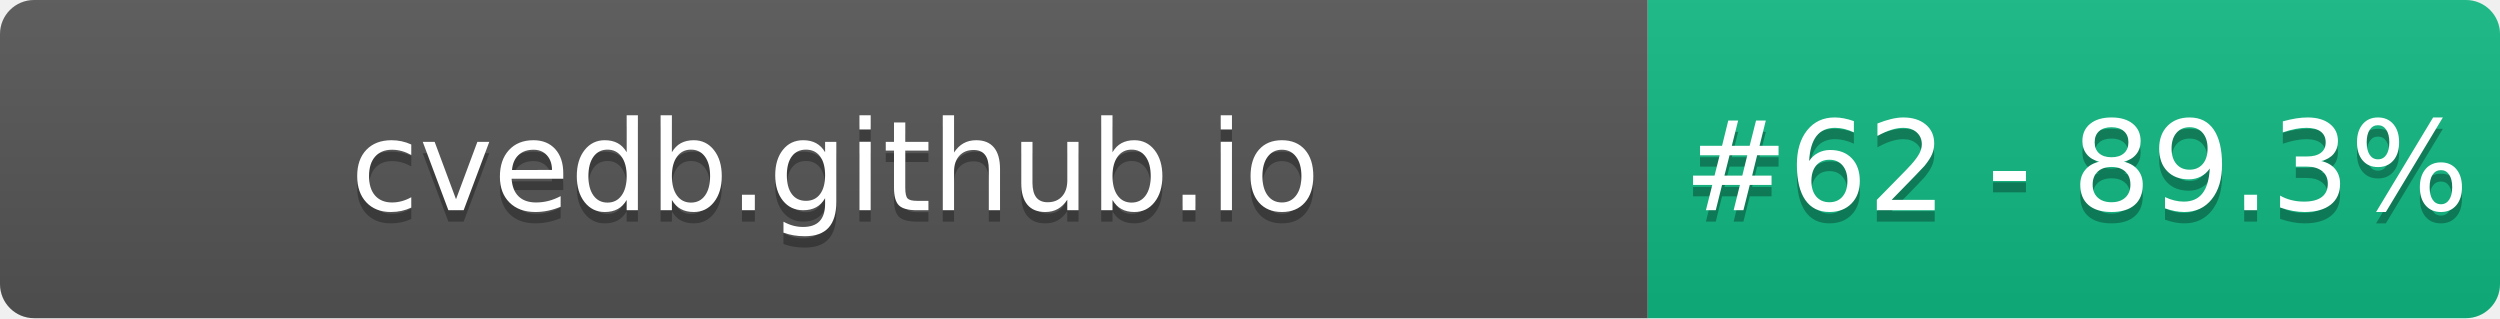
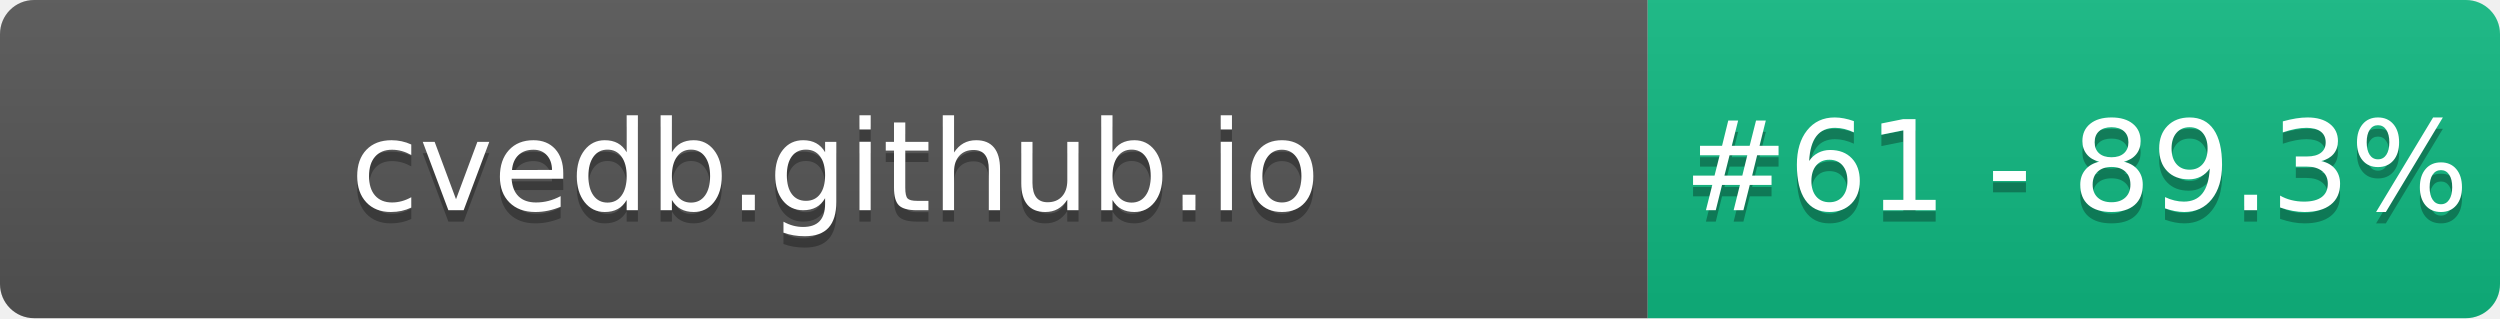
- <svg xmlns="http://www.w3.org/2000/svg" width="220" height="28" role="img" aria-label="cvedb.github.io: #62 - 89.3%">
+ <svg xmlns="http://www.w3.org/2000/svg" width="220" height="28" role="img" aria-label="cvedb.github.io: #61 - 89.3%">
  <linearGradient id="s" x2="0" y2="100%">
    <stop offset="0" stop-color="#bbb" stop-opacity=".1" />
    <stop offset="1" stop-opacity=".1" />
  </linearGradient>
  <clipPath id="r">
    <rect width="220" height="28" rx="3" fill="#fff" />
  </clipPath>
  <g clip-path="url(#r)">
    <rect width="145" height="28" fill="#555" />
    <rect x="145" width="75" height="28" fill="#10B981" />
    <rect width="220" height="28" fill="url(#s)" />
  </g>
  <g fill="#fff" text-anchor="middle" font-family="Verdana,Geneva,DejaVu Sans,sans-serif" text-rendering="geometricPrecision" font-size="110">
    <text aria-hidden="true" x="735" y="195" fill="#010101" fill-opacity=".3" transform="scale(.1)" textLength="1350">cvedb.github.io</text>
    <text x="735" y="185" transform="scale(.1)" fill="#fff" textLength="1350">cvedb.github.io</text>
-     <text aria-hidden="true" x="1827" y="195" fill="#010101" fill-opacity=".3" transform="scale(.1)" textLength="605">#62 - 89.3%</text>
-     <text x="1827" y="185" transform="scale(.1)" fill="#fff" textLength="605">#62 - 89.3%</text>
+     <text aria-hidden="true" x="1827" y="195" fill="#010101" fill-opacity=".3" transform="scale(.1)" textLength="605">#61 - 89.3%</text>
+     <text x="1827" y="185" transform="scale(.1)" fill="#fff" textLength="605">#61 - 89.3%</text>
  </g>
</svg>
